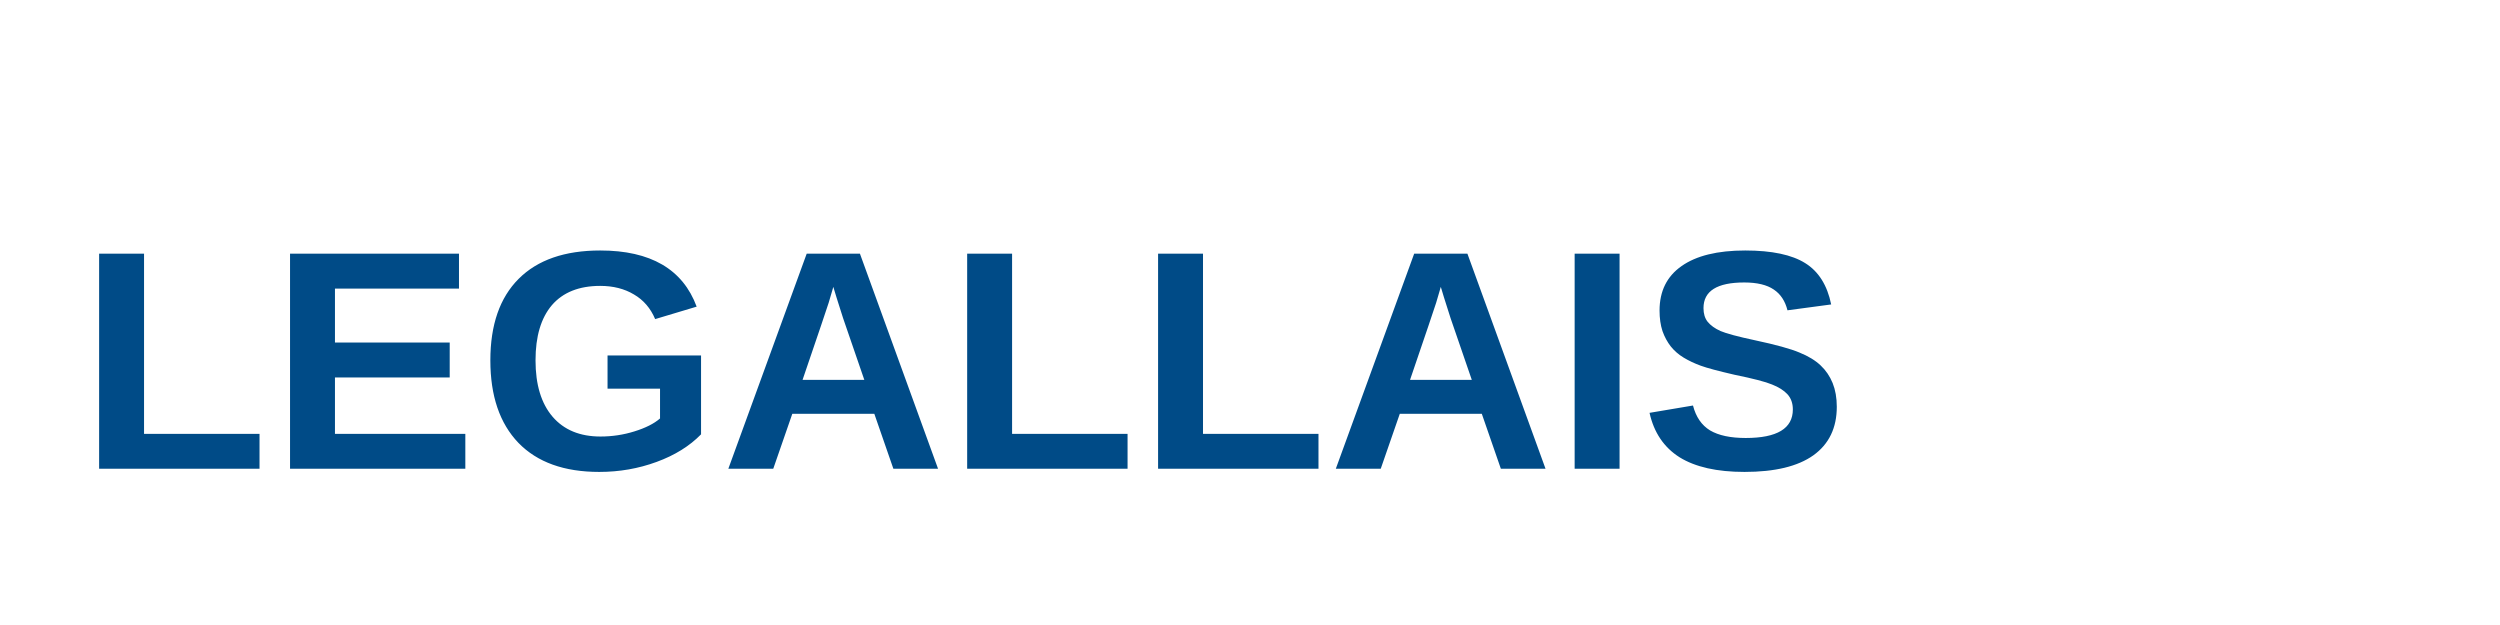
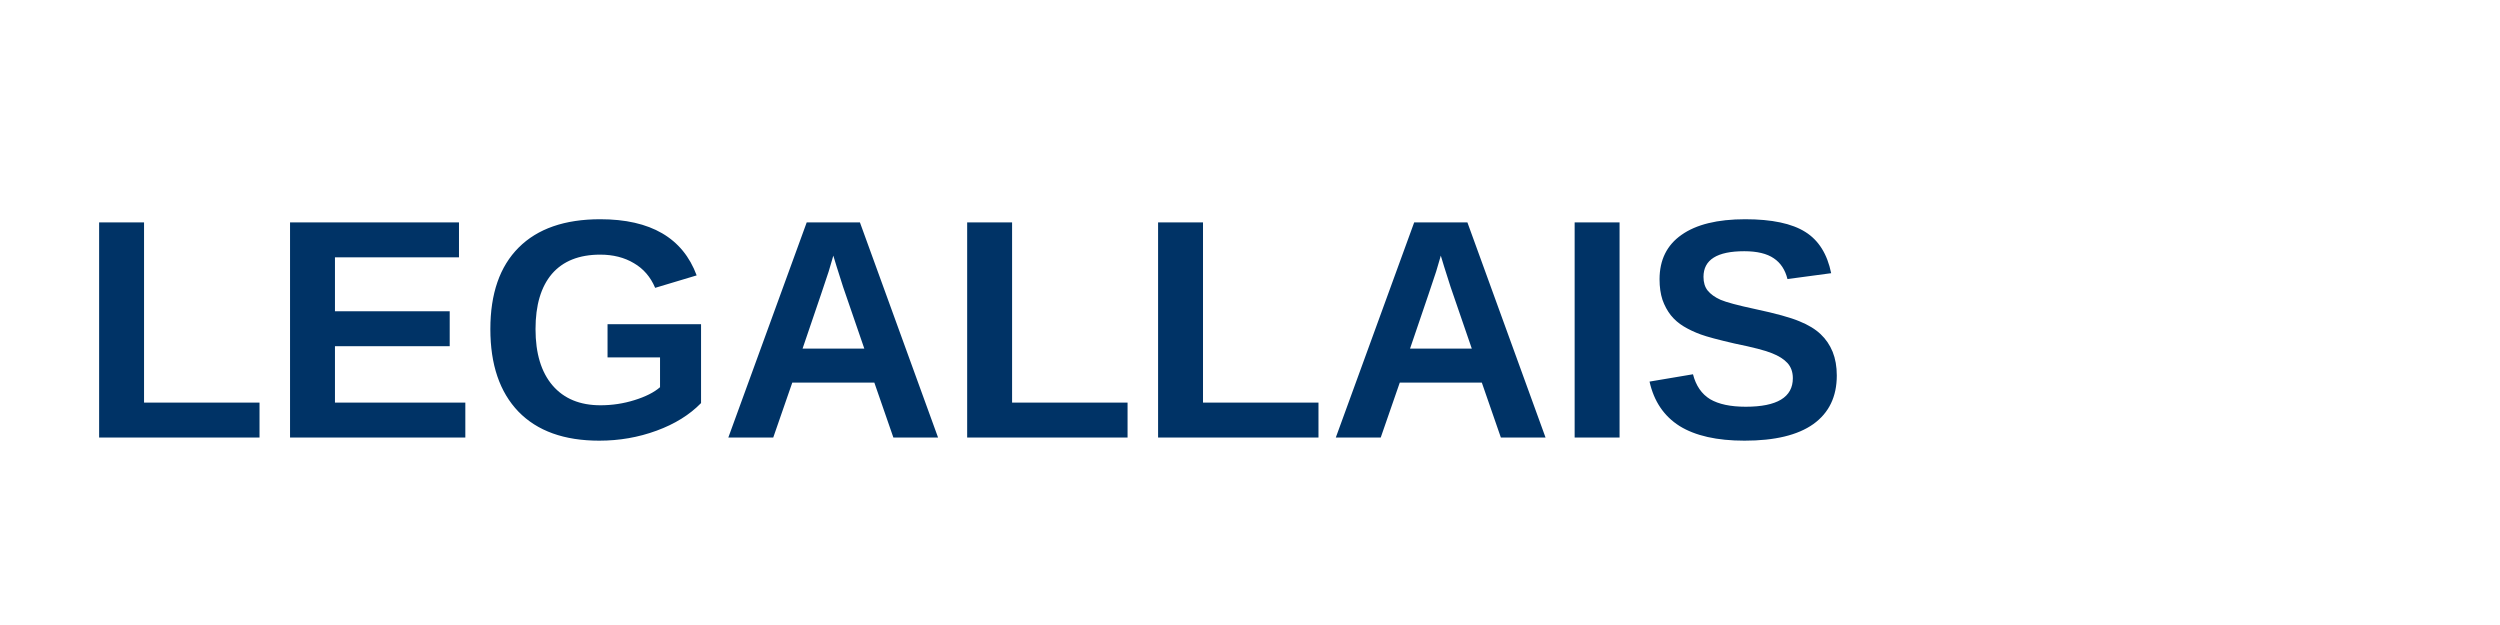
<svg xmlns="http://www.w3.org/2000/svg" width="160" height="40" viewBox="0 0 160 40" fill="none">
-   <text x="5" y="30" font-family="Arial, sans-serif" font-size="20" font-weight="bold" fill="#004B87">LEGALLAIS</text>
+   <text x="5" y="28" font-family="Arial, Helvetica, sans-serif" font-size="20" font-weight="bold" fill="#003366">LEGALLAIS</text>
</svg>
